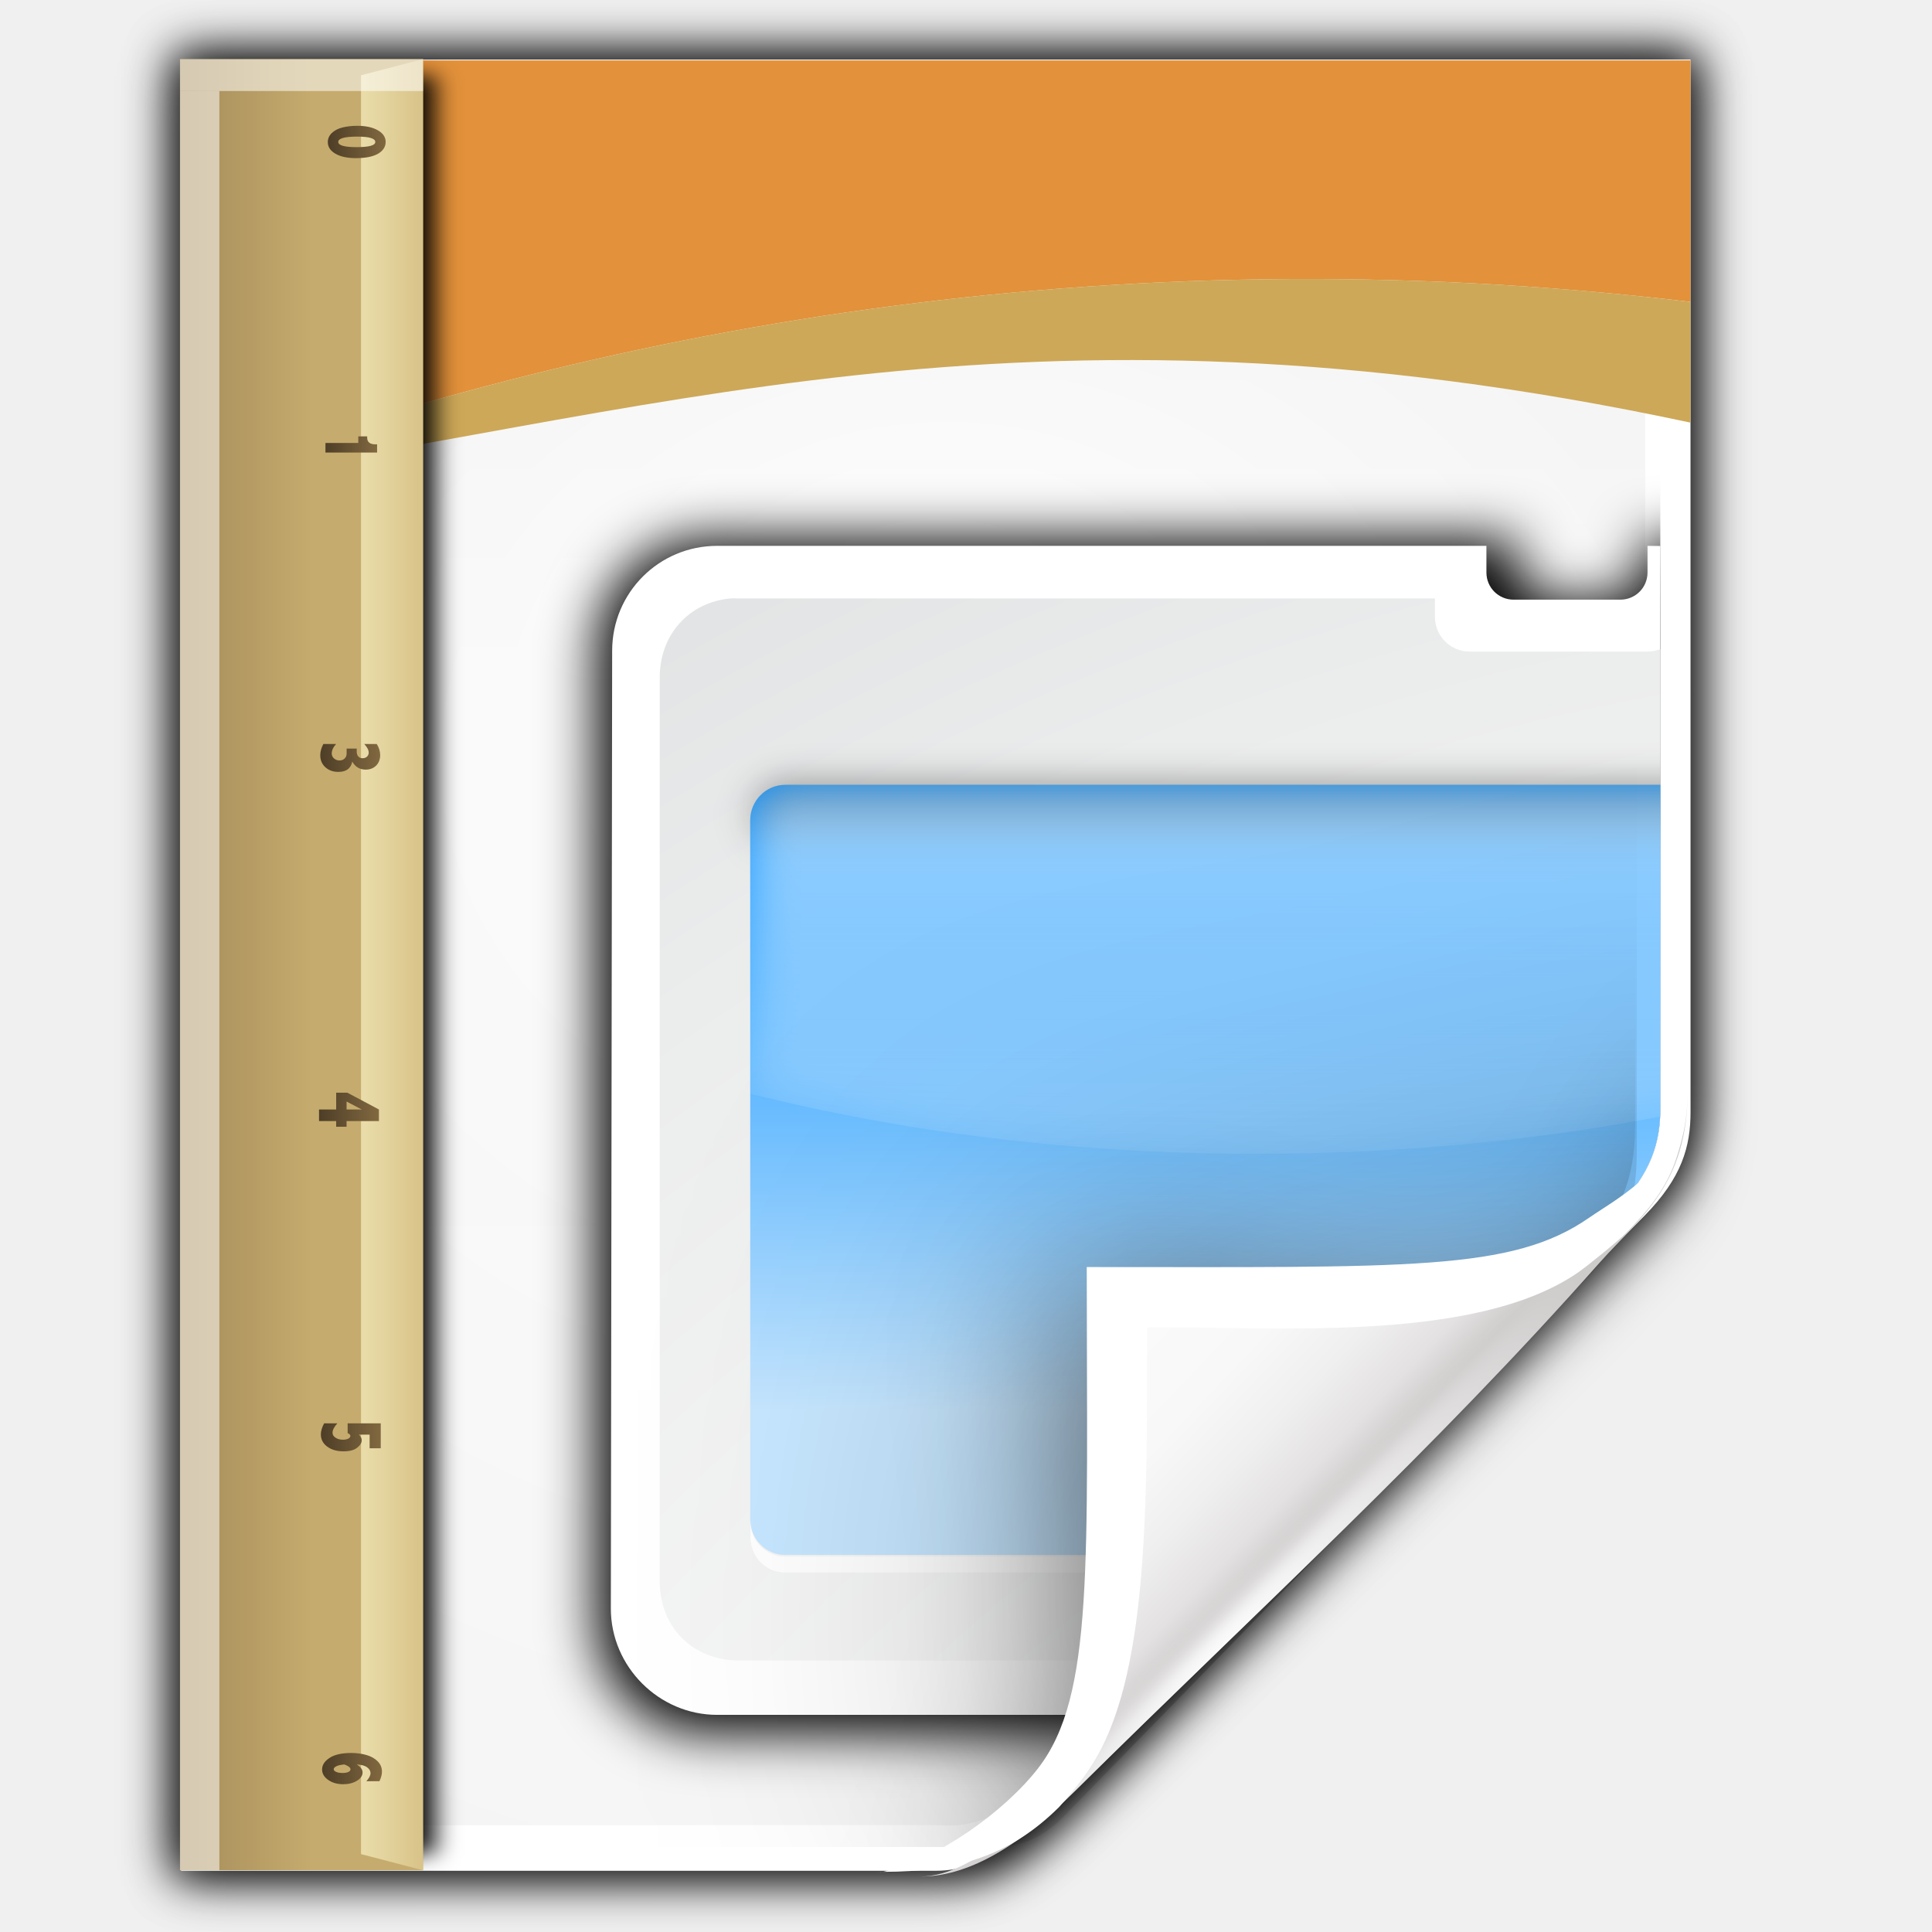
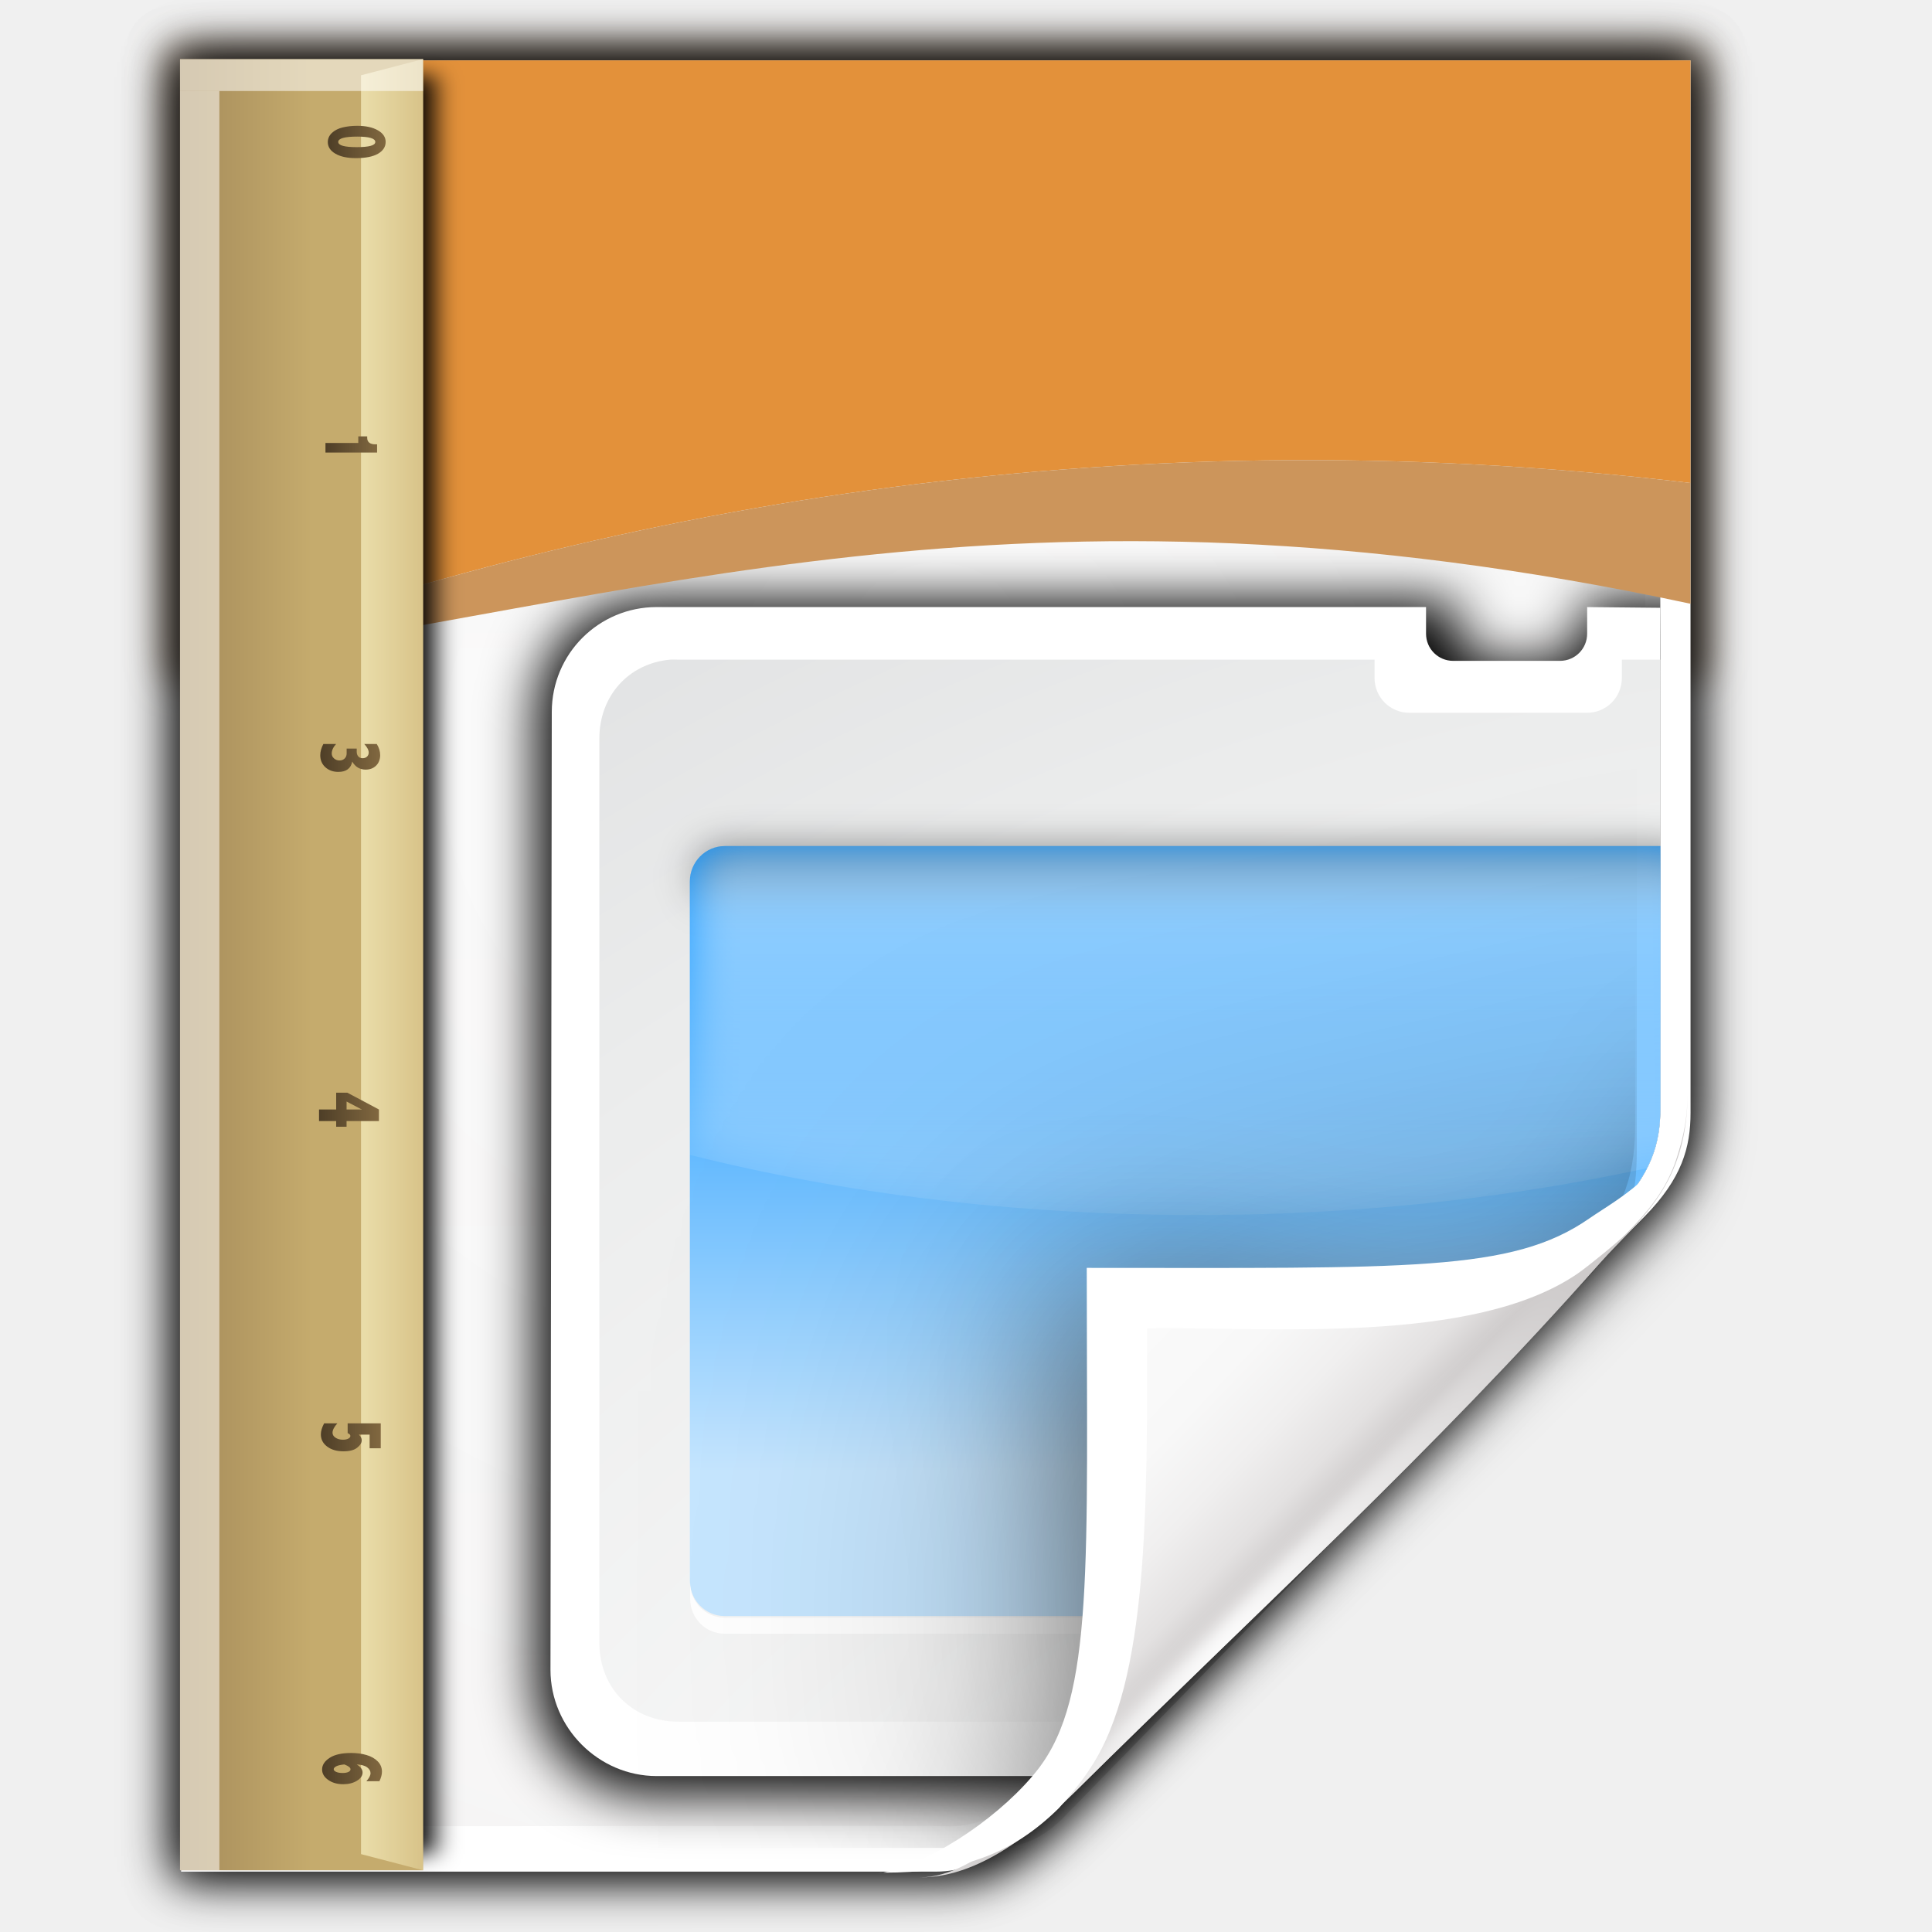
<svg xmlns="http://www.w3.org/2000/svg" xmlns:xlink="http://www.w3.org/1999/xlink" height="32" width="32">
-   <radialGradient id="a" cx="90.75" cy="110.253" gradientUnits="userSpaceOnUse" r="24.501" xlink:href="#c" />
-   <linearGradient id="b">
+   <clipPath id="a">
+     <path d="m-139.662 2.349v68.199h23.87c.965 0 2.255-.328 4.032-2.093 5.109-5.072 18.476-18.321 22.657-22.578 1.406-1.431 1.729-2.599 1.729-3.908l-.002-39.621z" />
+   </clipPath>
+   <filter id="b" color-interpolation-filters="sRGB" height="1.135" width="1.054" x="-.027" y="-.067">
+     <feGaussianBlur stdDeviation=".28" />
+   </filter>
+   <filter id="c" color-interpolation-filters="sRGB" height="1.027" width="1.294" x="-.147" y="-.014">
+     <feGaussianBlur stdDeviation=".612" />
+   </filter>
+   <linearGradient id="d" gradientTransform="matrix(-.00000006 1.071378 -1.341857 -.00000005 68.28427 -71.02542)" gradientUnits="userSpaceOnUse" x1="126" x2="126" y1="41.999" y2="30">
+     <stop offset="0" stop-color="#a58b5a" />
+     <stop offset=".544" stop-color="#c5ab6d" />
+   </linearGradient>
+   <linearGradient id="e" gradientTransform="matrix(-.00000005 1 -1 -.00000005 42 -70.0005)" gradientUnits="userSpaceOnUse" x1="126" x2="126" y1="30" y2="34.001">
+     <stop offset="0" stop-color="#ddc98f" />
+     <stop offset="1" stop-color="#f4eab9" />
+   </linearGradient>
+   <linearGradient id="f" gradientTransform="matrix(-.00000006 1.071378 -1.322377 -.00000005 73.02648 -69.82542)" gradientUnits="userSpaceOnUse" x1="74.002" x2="74.002" xlink:href="#g" y1="38.799" y2="35.902" />
+   <linearGradient id="g">
+     <stop fill="none" offset="0" stop-color="#4e3e27" />
+     <stop fill="none" offset="1" stop-color="#816840" />
+   </linearGradient>
+   <linearGradient id="h" gradientTransform="matrix(-.00000006 1.071378 -1.322377 -.00000005 72.5434 -71.02542)" gradientUnits="userSpaceOnUse" x1="93.83" x2="93.83" xlink:href="#g" y1="38.551" y2="35.964" />
+   <linearGradient id="i" gradientTransform="matrix(-.00000006 1.071378 -1.322377 -.00000005 72.66417 -71.91634)" gradientUnits="userSpaceOnUse" x1="114.048" x2="114.048" xlink:href="#g" y1="38.902" y2="35.902" />
+   <linearGradient id="j" gradientTransform="matrix(-.00000006 1.071378 -1.322377 -.00000005 72.66417 -70.00272)" gradientUnits="userSpaceOnUse" x1="134.014" x2="134.014" xlink:href="#g" y1="38.964" y2="35.964" />
+   <linearGradient id="k" gradientTransform="matrix(-.00000006 1.071378 -1.322377 -.00000005 72.78494 -69.79818)" gradientUnits="userSpaceOnUse" x1="154.08" x2="154.08" xlink:href="#g" y1="38.964" y2="35.964" />
+   <linearGradient id="l" gradientTransform="matrix(-.00000006 1.071378 -1.322377 -.00000005 72.78494 -69.18455)" gradientUnits="userSpaceOnUse" x1="173.994" x2="173.994" xlink:href="#g" y1="38.902" y2="35.902" />
+   <radialGradient id="m" cx="90.75" cy="110.253" gradientUnits="userSpaceOnUse" r="24.501" xlink:href="#n" />
+   <linearGradient id="n">
    <stop offset="0" stop-color="#fff" />
    <stop offset="1" stop-color="#fff" stop-opacity="0" />
  </linearGradient>
-   <linearGradient id="c" xlink:href="#b" />
-   <clipPath id="d">
+   <clipPath id="o">
    <path d="m112 82.503c0 4.465-2.797 6.41-5.28 8.094-5.109 3.465-14.939 3.325-20.72 3.406-.081 5.781.166 15.505-3.299 20.613-1.684 2.482-5.291 5.387-8.201 5.387 2.318 0 4.743-1.335 7.584-4.085 9.142-8.849 17.367-16.135 25.673-25.298 1.919-2.117 4.243-3.642 4.243-8.118z" />
  </clipPath>
-   <filter id="e" color-interpolation-filters="sRGB">
+   <filter id="p" color-interpolation-filters="sRGB">
    <feGaussianBlur stdDeviation=".43" />
  </filter>
-   <linearGradient id="f" gradientTransform="matrix(1.373141 0 0 1.403578 -41.37855 -43.42319)" gradientUnits="userSpaceOnUse" x1="82.157" x2="94.221" y1="90.382" y2="102.184">
+   <linearGradient id="q" gradientTransform="matrix(1.373141 0 0 1.403578 -41.37855 -43.36841)" gradientUnits="userSpaceOnUse" x1="82.157" x2="94.221" y1="90.382" y2="102.184">
    <stop offset="0" stop-color="#fcfcfc" />
    <stop offset=".523" stop-color="#f8f8f8" />
    <stop offset=".723" stop-color="#f0efef" />
    <stop offset=".89" stop-color="#e3e1e1" />
    <stop offset="1" stop-color="#cecbcb" />
  </linearGradient>
-   <clipPath id="g">
+   <clipPath id="r">
    <path d="m17 8 .783 110h57.5c1.675 0 3.119.181 4.9-1.6 8.798-8.798 19.758-19.852 27.016-27.176 2.441-2.463 2.801-4.471 2.801-6.724v-74.5z" />
  </clipPath>
-   <radialGradient id="h" cx="64" cy="64.004" fx="63.793" fy="47.275" gradientTransform="matrix(1.706994 -.08541345 .06979496 1.394137 -50.36238 -20.21818)" gradientUnits="userSpaceOnUse" r="47.5" xlink:href="#c" />
-   <filter id="i" color-interpolation-filters="sRGB" height="2.026" width="1.957" x="-.479" y="-.513">
+   <radialGradient id="s" cx="64" cy="64.004" fx="63.793" fy="47.275" gradientTransform="matrix(1.706994 -.08541345 .06979496 1.394137 -50.36238 -20.16341)" gradientUnits="userSpaceOnUse" r="47.5" xlink:href="#n" />
+   <filter id="t" color-interpolation-filters="sRGB" height="2.026" width="1.957" x="-.479" y="-.513">
    <feGaussianBlur stdDeviation="10.141" />
  </filter>
-   <linearGradient id="j" gradientTransform="matrix(1.013528 0 0 1.013266 -1.513369 -1.307365)" gradientUnits="userSpaceOnUse" x1="72" x2="72" y1="0" y2="116.401">
+   <linearGradient id="u" gradientTransform="matrix(1.013528 0 0 1.013266 -1.513369 -1.252585)" gradientUnits="userSpaceOnUse" x1="72" x2="72" y1="0" y2="116.401">
    <stop offset="0" stop-color="#eeecec" />
    <stop offset=".4" stop-color="#f4f4f4" />
    <stop offset="1" stop-color="#f6f5f5" />
  </linearGradient>
-   <filter id="k">
+   <filter id="v">
    <feGaussianBlur stdDeviation="2.028" />
  </filter>
-   <filter id="l" height="1.408" width="1.329" x="-.165" y="-.204">
+   <filter id="w" height="1.408" width="1.329" x="-.165" y="-.204">
    <feGaussianBlur stdDeviation="4.223" />
  </filter>
-   <filter id="m">
+   <filter id="x">
    <feGaussianBlur stdDeviation="1.46" />
  </filter>
-   <filter id="n" color-interpolation-filters="sRGB">
+   <filter id="y" color-interpolation-filters="sRGB">
    <feGaussianBlur stdDeviation="1.126" />
  </filter>
-   <filter id="o" color-interpolation-filters="sRGB">
+   <filter id="z" color-interpolation-filters="sRGB">
    <feGaussianBlur stdDeviation="1.72" />
  </filter>
-   <clipPath id="p">
-     <path d="m18.188 56c-1.22 0-2.188.968-2.188 2.188v17.062c9.64 2.397 20.509 3.75 32 3.75s22.36-1.353 32-3.75v-17.062c0-1.22-.968-2.188-2.188-2.188z" filter="url(#q)" />
+   <clipPath id="A">
+     <path d="m18.188 56c-1.22 0-2.188.968-2.188 2.188v17.062c9.64 2.397 20.509 3.75 32 3.75s22.36-1.353 32-3.75v-17.062c0-1.22-.968-2.188-2.188-2.188z" filter="url(#B)" />
  </clipPath>
-   <filter id="q" color-interpolation-filters="sRGB" height="1.295" width="1.106" x="-.053" y="-.147">
+   <filter id="B" color-interpolation-filters="sRGB" height="1.295" width="1.106" x="-.053" y="-.147">
    <feGaussianBlur stdDeviation="1.413" />
  </filter>
-   <radialGradient id="r" cx="100.889" cy="155.997" gradientTransform="matrix(2.617018 0 0 2.319038 -190.4466 -216.4823)" gradientUnits="userSpaceOnUse" r="40">
+   <radialGradient id="C" cx="100.889" cy="155.997" gradientTransform="matrix(2.617018 0 0 2.319038 -190.4466 -216.4823)" gradientUnits="userSpaceOnUse" r="40">
    <stop offset="0" stop-color="#efefef" />
    <stop offset=".189" stop-color="#f9f9f9" />
    <stop offset=".257" stop-color="#fafafa" />
    <stop offset=".301" stop-color="#fff" />
    <stop offset=".531" stop-color="#fafafa" />
    <stop offset=".845" stop-color="#ebecec" />
    <stop offset="1" stop-color="#e1e2e3" />
  </radialGradient>
-   <linearGradient id="s" gradientTransform="matrix(.5963242 0 0 .6040153 12.39804 41.17514)" gradientUnits="userSpaceOnUse" x1="58.171" x2="58.171" y1="55.886" y2="94.973">
+   <linearGradient id="D" gradientTransform="matrix(.5963242 0 0 .6040153 12.39804 41.17514)" gradientUnits="userSpaceOnUse" x1="58.171" x2="58.171" y1="55.886" y2="94.973">
    <stop offset="0" stop-color="#0590ff" />
    <stop offset="1" stop-color="#c6e6ff" />
  </linearGradient>
-   <linearGradient id="t" gradientUnits="userSpaceOnUse" x1="52" x2="52" y1="52" y2="60">
+   <linearGradient id="E" gradientUnits="userSpaceOnUse" x1="52" x2="52" y1="52" y2="60">
    <stop offset="0" />
    <stop offset="1" stop-opacity="0" />
  </linearGradient>
-   <linearGradient id="u" gradientUnits="userSpaceOnUse" x1="56" x2="56" xlink:href="#b" y1="32" y2="88.118" />
-   <linearGradient id="v" gradientTransform="matrix(-.00000006 1.071378 -1.322377 -.00000005 72.78494 -69.18455)" gradientUnits="userSpaceOnUse" x1="173.994" x2="173.994" xlink:href="#x" y1="38.902" y2="35.902" />
-   <linearGradient id="w">
-     <stop fill="none" offset="0" stop-color="#4e3e27" />
-     <stop fill="none" offset="1" stop-color="#816840" />
-   </linearGradient>
-   <linearGradient id="x" gradientTransform="matrix(-.00000005 1 -1 -.00000005 42 -70.0005)" gradientUnits="userSpaceOnUse" x1="86" x2="86" xlink:href="#w" y1="32" y2="30" />
-   <linearGradient id="y" gradientTransform="matrix(-.00000006 1.071378 -1.322377 -.00000005 72.78494 -69.79818)" gradientUnits="userSpaceOnUse" x1="154.08" x2="154.08" xlink:href="#x" y1="38.964" y2="35.964" />
-   <linearGradient id="z" gradientTransform="matrix(-.00000006 1.071378 -1.322377 -.00000005 72.66417 -70.00272)" gradientUnits="userSpaceOnUse" x1="134.014" x2="134.014" xlink:href="#x" y1="38.964" y2="35.964" />
-   <linearGradient id="A" gradientTransform="matrix(-.00000006 1.071378 -1.322377 -.00000005 72.66417 -71.91634)" gradientUnits="userSpaceOnUse" x1="114.048" x2="114.048" xlink:href="#x" y1="38.902" y2="35.902" />
-   <linearGradient id="B" gradientTransform="matrix(-.00000006 1.071378 -1.322377 -.00000005 72.5434 -71.02542)" gradientUnits="userSpaceOnUse" x1="93.83" x2="93.83" xlink:href="#x" y1="38.551" y2="35.964" />
-   <linearGradient id="C" gradientTransform="matrix(-.00000006 1.071378 -1.322377 -.00000005 73.02648 -69.82542)" gradientUnits="userSpaceOnUse" x1="74.002" x2="74.002" xlink:href="#w" y1="38.799" y2="35.902" />
-   <linearGradient id="D" gradientTransform="matrix(-.00000005 1 -1 -.00000005 42 -70.0005)" gradientUnits="userSpaceOnUse" x1="126" x2="126" y1="30" y2="34.001">
-     <stop offset="0" stop-color="#ddc98f" />
-     <stop offset="1" stop-color="#f4eab9" />
-   </linearGradient>
-   <linearGradient id="E" gradientTransform="matrix(-.00000006 1.071378 -1.341857 -.00000005 68.28427 -71.02542)" gradientUnits="userSpaceOnUse" x1="126" x2="126" y1="41.999" y2="30">
-     <stop offset="0" stop-color="#a58b5a" />
-     <stop offset=".544" stop-color="#c5ab6d" />
-   </linearGradient>
-   <filter id="F" color-interpolation-filters="sRGB" height="1.027" width="1.294" x="-.147" y="-.014">
-     <feGaussianBlur stdDeviation=".612" />
-   </filter>
-   <clipPath id="G">
-     <path d="m-141.935 4.622v68.199h23.87c.965 0 2.255-.328 4.032-2.093 5.109-5.072 18.476-18.321 22.657-22.578 1.406-1.431 1.729-2.599 1.729-3.908l-.002-39.621z" />
-   </clipPath>
+   <linearGradient id="F" gradientUnits="userSpaceOnUse" x1="56" x2="56" xlink:href="#n" y1="32" y2="88.118" />
  <g transform="matrix(.25 0 0 .25 0 -.013695)">
-     <path d="m13.333 5.336v118.33l49.855-.067c2.116-.003 4.529-1.772 7-4.25.712-.714 1.441-1.394 2.156-2.094.416-.406.832-.814 1.25-1.219 7.774-7.41 26.983-25.123 34.219-33.1.421-.421.812-.811 1.156-1.188 1.464-1.498 2.762-2.838 2.994-5.862l.037-.731-.003-69.82z" filter="url(#k)" opacity=".456" transform="matrix(1.013528 0 0 1.013266 -1.513369 -1.307368)" />
-     <path d="m13.246 4.844c-.208.048-.401.285-.4.498a.315.315 0 0 1 0 .002v118.307c.004.238.266.5.504.504h48.807c1.806 0 3.56.289 6.35-1.598.037-.039.072-.085.121-.129.084-.074.188-.163.307-.26.237-.194.528-.421.793-.629.218-.171.382-.303.514-.41a.315.315 0 0 1 .074-.107c9.636-9.154 27.614-28.821 38.805-40.148a.315.315 0 0 1 .002-.002c1.72-1.72 3.377-3.281 3.377-7.559v-67.963c-.004-.238-.266-.5-.504-.504h-98.65a.315.315 0 0 1 -.029-.002c-.022-.002-.046-.001-.068 0z" filter="url(#m)" transform="matrix(1.013528 0 0 1.013266 -1.513369 -1.307368)" />
-     <path d="m12 4v120h50c1.698 0 3.967-.578 7.095-3.682 8.99-8.924 32.51-32.236 39.867-39.727 2.474-2.519 3.042-4.573 3.042-6.877l-.003-69.715z" fill="#fff" />
-     <path d="m15.507 7c-.344 0-.507.238-.507.507v111.973c0 .832.689 1.52 1.52 1.52l44.959-.032c.054-0.0.821.024 1.52.032 1.802-.041 3.174-.764 4.415-1.614 1.066-.295 30.126-28.688 39.37-38 1.381-1.391 2.215-4.001 2.215-4.961v-68.919c0-.327-.165-.507-.507-.507z" fill="url(#j)" />
-     <path d="m15.507 7c-.344 0-.507.238-.507.507v111.973c0 .832.689 1.515 1.52 1.52l46.846.285c.054 0 3.318-.008 4.017 0 6.629-4.563 31.077-31.337 40.143-40.459.666-.747.464-.375 1.474-1.629v-71.691c0-.327-.165-.507-.507-.507z" fill="url(#h)" opacity=".847" />
-     <path d="m12 32.055c27.191-10.119 61.234-16.621 100-12v-16h-100z" fill="#e3913a" />
-     <path d="m12 32.055c27.191-10.119 61.234-16.621 100-12v8c-44.82-9.591-69.562-.091-100 4z" fill="#cda858" />
-     <g clip-path="url(#G)" transform="matrix(1.759544 0 0 1.759544 267.7416 -4.433156)">
+     <path d="m.963.713a.308.308 0 0 0 -.275.307v9.973a.308.308 0 0 0 .307.307h25a.308.308 0 0 0 .307-.307v-9.973a.308.308 0 0 0 -.307-.307h-25a.308.308 0 0 0 -.031 0z" fill="#584026" filter="url(#b)" opacity=".57" stroke-width=".253" transform="matrix(4 0 0 4 8.021647 .084824)" />
+     <path d="m13.333 5.336v118.33l49.855-.067c2.116-.003 4.529-1.772 7-4.25.712-.714 1.441-1.394 2.156-2.094.416-.406.832-.814 1.25-1.219 7.774-7.41 26.983-25.123 34.219-33.1.421-.421.812-.811 1.156-1.188 1.464-1.498 2.762-2.838 2.994-5.862l.037-.731-.003-69.82z" filter="url(#v)" opacity=".456" transform="matrix(1.013528 0 0 1.013266 -1.513369 -1.252588)" />
+     <path d="m13.246 4.844c-.208.048-.401.285-.4.498a.315.315 0 0 1 0 .002v118.307c.004.238.266.5.504.504h48.807c1.806 0 3.56.289 6.35-1.598.037-.039.072-.085.121-.129.084-.074.188-.163.307-.26.237-.194.528-.421.793-.629.218-.171.382-.303.514-.41a.315.315 0 0 1 .074-.107c9.636-9.154 27.614-28.821 38.805-40.148a.315.315 0 0 1 .002-.002c1.72-1.72 3.377-3.281 3.377-7.559v-67.963c-.004-.238-.266-.5-.504-.504h-98.65a.315.315 0 0 1 -.029-.002c-.022-.002-.046-.001-.068 0z" filter="url(#x)" transform="matrix(1.013528 0 0 1.013266 -1.513369 -1.252588)" />
+     <path d="m12 4.055v120h50c1.698 0 3.967-.578 7.095-3.682 8.99-8.924 32.51-32.236 39.867-39.727 2.474-2.519 3.042-4.573 3.042-6.877l-.003-69.715z" fill="#fff" />
+     <path d="m15.507 7.055c-.344 0-.507.238-.507.507v111.973c0 .832.689 1.52 1.52 1.52l44.959-.032c.054-0.0.821.024 1.52.032 1.802-.041 3.174-.764 4.415-1.614 1.066-.295 30.126-28.688 39.37-38 1.381-1.391 2.215-4.001 2.215-4.961v-68.919c0-.327-.165-.507-.507-.507z" fill="url(#u)" />
+     <path d="m15.507 7.055c-.344 0-.507.238-.507.507v111.973c0 .832.689 1.515 1.52 1.52l46.846.285c.054 0 3.318-.008 4.017 0 6.629-4.563 31.077-31.337 40.143-40.459.666-.747.464-.375 1.474-1.629v-71.691c0-.327-.165-.507-.507-.507z" fill="url(#s)" opacity=".847" />
+     <g clip-path="url(#a)" transform="matrix(1.759544 0 0 1.759544 263.7416 -.378376)">
      <g transform="translate(-145.8559 -42.89626)">
-         <path d="m13.323 39.849c-3.884 0-7 3.147-7 7.031v61.323c0 3.884 3.116 7 7 7h67.677c3.884 0 7-3.116 7-7v-61.323c0-3.884-3.116-7.031-7-7.031h-8.6v2.155c0 .956-.763 1.719-1.719 1.719h-4.524c-.956 0-1.719-.763-1.719-1.719v-2.155z" filter="url(#o)" transform="matrix(.5963242 0 0 .5963242 12.39804 41.98348)" />
+         <path d="m13.323 39.849c-3.884 0-7 3.147-7 7.031v61.323c0 3.884 3.116 7 7 7h67.677c3.884 0 7-3.116 7-7v-61.323c0-3.884-3.116-7.031-7-7.031h-8.6v2.155c0 .956-.763 1.719-1.719 1.719h-4.524c-.956 0-1.719-.763-1.719-1.719v-2.155z" filter="url(#z)" transform="matrix(.5963242 0 0 .5963242 12.39804 41.98348)" />
        <path d="m20.691 66c-2.187 0-3.951 1.763-3.951 3.951l-.049 36.066c0 2.187 1.813 4 4 4h40c2.187 0 4-1.813 4-4v-36.016c0-2.187-1.763-3.951-3.951-3.951l-5.015-.049v1c0 .57-.455 1.025-1.025 1.025h-4.016c-.57 0-1.025-.455-1.025-1.025v-1z" fill="#fff" />
-         <path d="m21.188 67.981c-1.552.144-2.656 1.36-2.656 2.969v34.05c0 1.716 1.252 2.969 2.969 2.969h39.5c1.716 0 2.969-1.252 2.969-2.969v-34.05c0-1.716-1.252-2.99-2.969-2.969h-3.969v.688c0 .729-.583 1.312-1.312 1.312h-6.688c-.729 0-1.312-.583-1.312-1.312v-.688h-26.219c-.107 0-.209-.01-.312 0z" fill="url(#r)" />
-         <rect fill="url(#s)" height="28.993" rx="1.313" ry="1.33" width="38.165" x="21.939" y="75" />
-         <rect fill="url(#t)" filter="url(#n)" height="32" rx="2.202" transform="matrix(.5963242 0 0 .6040153 12.39804 41.17514)" width="64" x="16" y="56" />
+         <path d="m21.188 67.981c-1.552.144-2.656 1.36-2.656 2.969v34.05c0 1.716 1.252 2.969 2.969 2.969h39.5c1.716 0 2.969-1.252 2.969-2.969v-34.05c0-1.716-1.252-2.99-2.969-2.969h-3.969v.688c0 .729-.583 1.312-1.312 1.312h-6.688c-.729 0-1.312-.583-1.312-1.312v-.688h-26.219c-.107 0-.209-.01-.312 0z" fill="url(#C)" />
+         <rect fill="url(#D)" height="28.993" rx="1.313" ry="1.33" width="38.165" x="21.939" y="75" />
+         <rect fill="url(#E)" filter="url(#y)" height="32" rx="2.202" transform="matrix(.5963242 0 0 .6040153 12.39804 41.17514)" width="64" x="16" y="56" />
        <path d="m21.95 102.732v.604c0 .737.577 1.321 1.304 1.321h35.556c.727 0 1.304-.585 1.304-1.321v-.604c0 .737-.577 1.321-1.304 1.321h-35.556c-.727 0-1.304-.585-1.304-1.321z" fill="#fff" />
-         <path clip-path="url(#p)" d="m18.188 56c-1.22 0-2.188.968-2.188 2.188v17.062c9.64 2.397 20.509 3.75 32 3.75s22.36-1.353 32-3.75v-17.062c0-1.22-.968-2.188-2.188-2.188z" fill="url(#u)" filter="url(#q)" transform="matrix(.5963242 0 0 .6040153 12.39804 41.17514)" />
+         <path clip-path="url(#A)" d="m18.188 56c-1.22 0-2.188.968-2.188 2.188v17.062c9.64 2.397 20.509 3.75 32 3.75s22.36-1.353 32-3.75v-17.062c0-1.22-.968-2.188-2.188-2.188z" fill="url(#F)" filter="url(#B)" transform="matrix(.5963242 0 0 .6040153 12.39804 41.17514)" />
      </g>
    </g>
-     <path clip-path="url(#g)" d="m114.4 82.503c0 4.465-6.198 3.507-8.68 5.19-5.109 3.465-20.175 2.225-25.956 2.306-.081 5.781.787 16.144.787 22.294 0 2.978-3.44 11.209-6.351 11.209-2.091 1.534 3.488 8.211 6.735 5.32 9.502-8.461 35.132-30.023 43.351-39.263 2.04-2.294-4.905-9.845-9.886-7.057z" filter="url(#i)" opacity=".347" transform="matrix(1.271389 0 0 1.300809 -31.41135 -31.07245)" />
-     <path clip-path="url(#g)" d="m113.9 82.503c0 4.465-7.963 11.13-10.953 11.553-6.395.906-15.825-3.478-21.606-3.397-.081 5.781 3.918 18.962.453 24.071-1.684 2.482-3.884 8.072-6.794 8.072-2.091 1.534 3.488 11.211 6.735 8.32 9.502-8.461 45.999-30.201 54.218-39.442 2.04-2.294-17.072-11.966-22.053-9.178z" filter="url(#l)" opacity=".493" transform="matrix(1.323697 0 0 1.354327 -37.27081 -37.38318)" />
-     <path d="m111.807 72.374c0 6.193-3.796 8.89-7.164 11.225-6.932 4.806-21.199 3.788-29.043 3.901-.11 8.018.702 21.415-4 28.5-2.285 3.443-6.727 8.385-10.676 8.385 3.145 0 6.435-1.851 10.291-5.665 12.405-12.273 23.565-22.379 34.835-35.087 2.604-2.936 5.757-5.051 5.757-11.259z" fill="url(#f)" />
-     <path d="m111.832 71.942c-.429 5.408-4.397 7.299-6.557 8.796-5.122 3.551-11.926 3.262-33.275 3.262 0 19.655.5 28.4-3.22 33.203-2.214 2.859-6.648 6.047-10.262 6.865 4.951 0 8.407-1.082 11.642-4.282.46-.539 1.379-1.542 2.101-2.68 3.839-5.786 3.739-17.202 3.739-29.106 7.844-.112 21.631 1.156 28.562-3.65.632-.438 2.57-2.01 3.135-2.576 3.142-3.142 3.823-5.144 4.134-9.833zm-53.314 52.127c-.214.048-.425.058-.636.087.213-.023.421-.046.636-.087z" fill="#fff" />
-     <path clip-path="url(#d)" d="m108.977 89.509-29.042 28.702" fill="none" filter="url(#e)" stroke="url(#a)" stroke-width="1.856" transform="matrix(1.356878 0 0 1.386954 -40.16341 -42.05405)" />
-     <path d="m18 11h10.177v108h-10.177z" filter="url(#F)" transform="matrix(1.387502 0 0 1.091218 -10.30841 -6.960451)" />
-     <path d="m11.926 3.972h16.102v119.994h-16.102z" fill="url(#E)" />
-     <path d="m12 112-4-1v-110l4-1z" fill="url(#D)" opacity=".8" transform="matrix(1.027265 0 0 1.071378 15.70138 3.971577)" />
-     <path d="m25.551 9.454c0 .327-.168.587-.501.783-.335.196-.825.294-1.473.294-.566 0-1.018-.097-1.353-.292-.337-.196-.505-.452-.505-.769 0-.232.089-.434.268-.606.181-.172.421-.296.718-.367.299-.071.618-.107.959-.107.571 0 1.027.1 1.371.298.344.198.516.454.516.768zm-.686.008c0-.118-.101-.208-.3-.267-.198-.06-.497-.09-.895-.09-.421 0-.737.03-.947.089-.208.059-.313.147-.313.264 0 .116.102.201.305.259.202.058.509.086.916.086.411 0 .719-.028.924-.085.205-.057.309-.141.309-.256z" fill="url(#C)" />
-     <path d="m24.984 29.493v.545h-3.421v-.634h2.174v-.437h.591v.102c0 .134.045.238.136.313.09.074.226.111.406.111h.114z" fill="url(#B)" />
-     <path d="m24.963 49.348c.149.239.225.487.225.746 0 .157-.034.31-.103.455-.07.146-.179.264-.328.357-.149.093-.325.138-.525.138-.194 0-.368-.044-.517-.132-.149-.088-.274-.222-.376-.399-.048.227-.148.399-.302.512-.152.114-.358.17-.618.17-.349 0-.635-.103-.861-.307-.226-.205-.34-.471-.34-.799 0-.234.069-.481.204-.741h.845c-.193.212-.288.423-.288.63 0 .128.05.236.151.325.101.089.222.134.366.134.138 0 .25-.043.339-.13.089-.087.131-.198.131-.332v-.326h.668v.214c0 .124.034.226.103.306.07.081.165.121.292.121.116 0 .212-.036.288-.107.075-.072.112-.161.112-.27 0-.162-.098-.35-.295-.566h.828z" fill="url(#A)" />
-     <path d="m25.105 73.562v.768h-2.144v.375h-.688v-.375h-1.136v-.768h1.136v-1.113h.742zm-1.137 0-1.006-.528v.528z" fill="url(#z)" />
-     <path d="m25.226 94.354v1.652h-.737v-.904h-.71c.124.124.186.247.186.374 0 .171-.101.335-.303.494-.202.161-.503.239-.901.239-.442 0-.801-.103-1.082-.312-.28-.209-.421-.479-.421-.812 0-.217.073-.461.217-.731h.877c-.214.235-.321.444-.321.624 0 .13.066.239.197.327.131.088.296.134.493.134.143 0 .259-.022.353-.071.093-.046.139-.107.139-.178 0-.075-.061-.138-.18-.186v-.648h2.191v-.001z" fill="url(#y)" />
-     <path d="m23.637 116.954c.13.083.226.167.29.256.063.089.095.18.095.272 0 .219-.127.403-.378.555-.251.152-.551.227-.901.227-.395 0-.729-.094-.997-.284-.271-.189-.406-.421-.406-.695 0-.292.164-.547.493-.764.329-.217.808-.327 1.44-.327.362 0 .698.045 1.009.136.309.09.558.23.744.421.188.19.28.418.28.684 0 .185-.056.395-.168.63h-.865c.185-.206.276-.384.276-.534 0-.145-.075-.272-.222-.384-.149-.113-.38-.177-.692-.194zm-.819 0c-.23.019-.406.058-.526.116-.122.06-.182.126-.182.201 0 .07.056.13.167.178.11.048.249.071.417.071.159 0 .286-.022.383-.066.098-.045.145-.105.145-.181 0-.055-.033-.108-.099-.161-.066-.051-.168-.105-.304-.157z" fill="url(#v)" />
+     <path clip-path="url(#r)" d="m114.4 82.503c0 4.465-6.198 3.507-8.68 5.19-5.109 3.465-20.175 2.225-25.956 2.306-.081 5.781.787 16.144.787 22.294 0 2.978-3.44 11.209-6.351 11.209-2.091 1.534 3.488 8.211 6.735 5.32 9.502-8.461 35.132-30.023 43.351-39.263 2.04-2.294-4.905-9.845-9.886-7.057z" filter="url(#t)" opacity=".347" transform="matrix(1.271389 0 0 1.300809 -31.41135 -31.01767)" />
+     <path clip-path="url(#r)" d="m113.9 82.503c0 4.465-7.963 11.13-10.953 11.553-6.395.906-15.825-3.478-21.606-3.397-.081 5.781 3.918 18.962.453 24.071-1.684 2.482-3.884 8.072-6.794 8.072-2.091 1.534 3.488 11.211 6.735 8.32 9.502-8.461 45.999-30.201 54.218-39.442 2.04-2.294-17.072-11.966-22.053-9.178z" filter="url(#w)" opacity=".493" transform="matrix(1.323697 0 0 1.354327 -37.27081 -37.3284)" />
+     <path d="m111.807 72.429c0 6.193-3.796 8.89-7.164 11.225-6.932 4.806-21.199 3.788-29.043 3.901-.11 8.018.702 21.415-4 28.5-2.285 3.443-6.727 8.385-10.676 8.385 3.145 0 6.435-1.851 10.291-5.665 12.405-12.273 23.565-22.379 34.835-35.087 2.604-2.936 5.757-5.051 5.757-11.259z" fill="url(#q)" />
+     <path d="m111.832 71.997c-.429 5.408-4.397 7.299-6.557 8.796-5.122 3.551-11.926 3.262-33.275 3.262 0 19.655.5 28.4-3.22 33.203-2.214 2.859-6.648 6.047-10.262 6.865 4.951 0 8.407-1.082 11.642-4.282.46-.539 1.379-1.542 2.101-2.68 3.839-5.786 3.739-17.202 3.739-29.106 7.844-.112 21.631 1.156 28.562-3.65.632-.438 2.57-2.01 3.135-2.576 3.142-3.142 3.823-5.144 4.134-9.833zm-53.314 52.127c-.214.048-.425.058-.636.087.213-.023.421-.046.636-.087z" fill="#fff" />
+     <path clip-path="url(#o)" d="m108.977 89.509-29.042 28.702" fill="none" filter="url(#p)" stroke="url(#m)" stroke-width="1.856" transform="matrix(1.356878 0 0 1.386954 -40.16341 -41.99927)" />
+     <g transform="translate(.000002 .064516)">
+       <path d="m12 43.99c27.191-10.119 61.234-16.621 100-12v-28h-100z" fill="#e3913a" />
+       <path d="m12 43.99c27.191-10.119 61.234-16.621 100-12v8c-44.82-9.591-69.562-.091-100 4z" fill="#cc955b" />
+     </g>
+     <path d="m18 11h10.177v108h-10.177z" filter="url(#c)" transform="matrix(1.387502 0 0 1.091218 -10.30841 -6.960451)" />
+     <path d="m11.926 3.972h16.102v119.994h-16.102z" fill="url(#d)" />
+     <path d="m12 112-4-1v-110l4-1z" fill="url(#e)" opacity=".8" transform="matrix(1.027265 0 0 1.071378 15.70138 3.971577)" />
+     <path d="m25.551 9.454c0 .327-.168.587-.501.783-.335.196-.825.294-1.473.294-.566 0-1.018-.097-1.353-.292-.337-.196-.505-.452-.505-.769 0-.232.089-.434.268-.606.181-.172.421-.296.718-.367.299-.071.618-.107.959-.107.571 0 1.027.1 1.371.298.344.198.516.454.516.768zm-.686.008c0-.118-.101-.208-.3-.267-.198-.06-.497-.09-.895-.09-.421 0-.737.03-.947.089-.208.059-.313.147-.313.264 0 .116.102.201.305.259.202.058.509.086.916.086.411 0 .719-.028.924-.085.205-.057.309-.141.309-.256z" fill="url(#f)" />
+     <path d="m24.984 29.493v.545h-3.421v-.634h2.174v-.437h.591v.102c0 .134.045.238.136.313.09.074.226.111.406.111h.114z" fill="url(#h)" />
+     <path d="m24.963 49.348c.149.239.225.487.225.746 0 .157-.034.31-.103.455-.07.146-.179.264-.328.357-.149.093-.325.138-.525.138-.194 0-.368-.044-.517-.132-.149-.088-.274-.222-.376-.399-.048.227-.148.399-.302.512-.152.114-.358.17-.618.17-.349 0-.635-.103-.861-.307-.226-.205-.34-.471-.34-.799 0-.234.069-.481.204-.741h.845c-.193.212-.288.423-.288.63 0 .128.05.236.151.325.101.089.222.134.366.134.138 0 .25-.043.339-.13.089-.087.131-.198.131-.332v-.326h.668v.214c0 .124.034.226.103.306.07.081.165.121.292.121.116 0 .212-.036.288-.107.075-.072.112-.161.112-.27 0-.162-.098-.35-.295-.566h.828z" fill="url(#i)" />
+     <path d="m25.105 73.562v.768h-2.144v.375h-.688v-.375h-1.136v-.768h1.136v-1.113h.742zm-1.137 0-1.006-.528v.528z" fill="url(#j)" />
+     <path d="m25.226 94.354v1.652h-.737v-.904h-.71c.124.124.186.247.186.374 0 .171-.101.335-.303.494-.202.161-.503.239-.901.239-.442 0-.801-.103-1.082-.312-.28-.209-.421-.479-.421-.812 0-.217.073-.461.217-.731h.877c-.214.235-.321.444-.321.624 0 .13.066.239.197.327.131.088.296.134.493.134.143 0 .259-.022.353-.071.093-.046.139-.107.139-.178 0-.075-.061-.138-.18-.186v-.648h2.191v-.001z" fill="url(#k)" />
+     <path d="m23.637 116.954c.13.083.226.167.29.256.063.089.095.18.095.272 0 .219-.127.403-.378.555-.251.152-.551.227-.901.227-.395 0-.729-.094-.997-.284-.271-.189-.406-.421-.406-.695 0-.292.164-.547.493-.764.329-.217.808-.327 1.44-.327.362 0 .698.045 1.009.136.309.09.558.23.744.421.188.19.28.418.28.684 0 .185-.056.395-.168.63h-.865c.185-.206.276-.384.276-.534 0-.145-.075-.272-.222-.384-.149-.113-.38-.177-.692-.194zm-.819 0c-.23.019-.406.058-.526.116-.122.06-.182.126-.182.201 0 .07.056.13.167.178.11.048.249.071.417.071.159 0 .286-.022.383-.066.098-.045.145-.105.145-.181 0-.055-.033-.108-.099-.161-.066-.051-.168-.105-.304-.157z" fill="url(#l)" />
    <g fill="#fff">
      <path d="m11.926 3.972h16.102v2.113h-16.102z" opacity=".536" />
      <path d="m11.926-123.966h2.608v117.881h-2.608z" opacity=".536" transform="scale(1 -1)" />
    </g>
  </g>
</svg>
